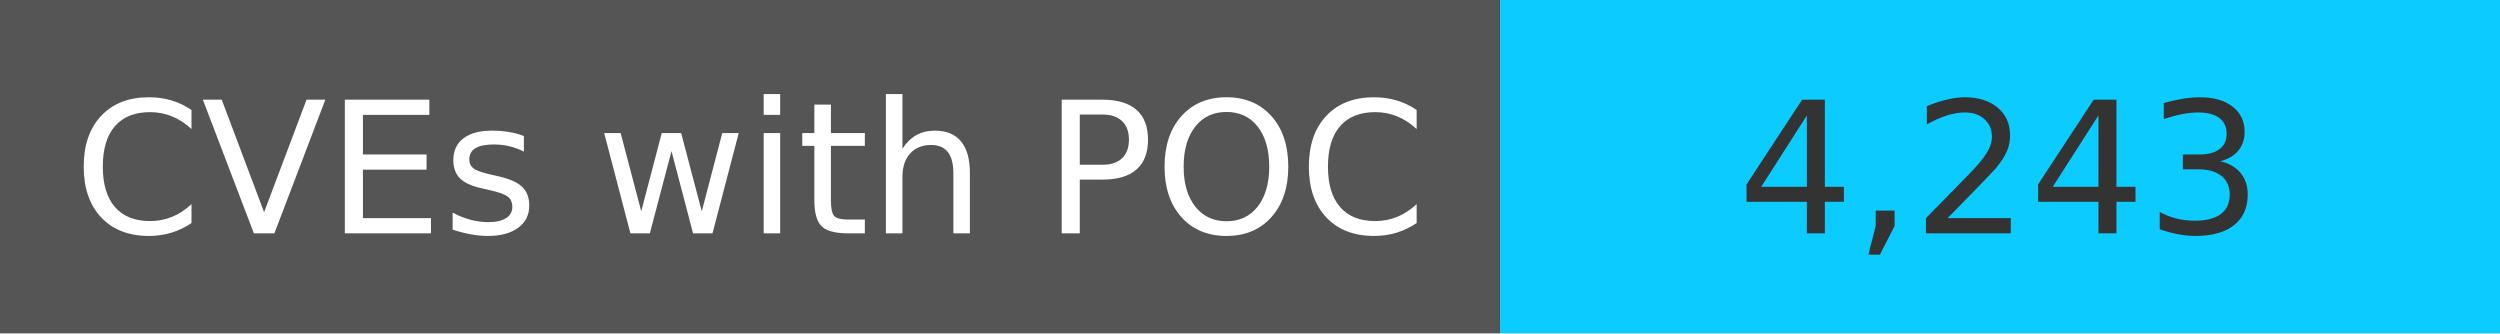
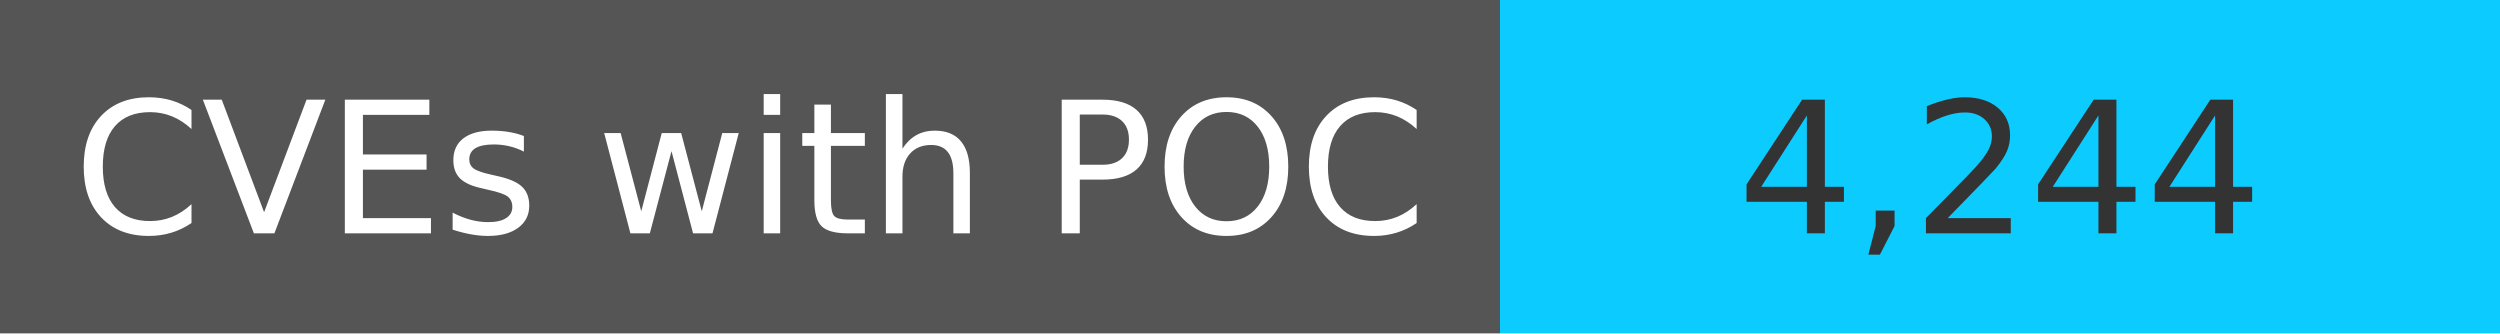
<svg xmlns="http://www.w3.org/2000/svg" width="150" height="20" role="img">
  <linearGradient id="s" x2="0" y2="100%">
    <stop offset="0" stop-color="#bbb" stop-opacity=".1" />
    <stop offset="1" stop-opacity=".1" />
  </linearGradient>
  <g>
    <rect width="90" height="20" fill="#555" />
    <rect x="90" width="267" height="20" fill="#0cccff" />
  </g>
  <g fill="#fff" text-anchor="middle" font-family="Verdana,Geneva,DejaVu Sans,sans-serif" text-rendering="geometricPrecision" font-size="110">
    <text x="450" y="140" transform="scale(.1)" fill="#fff">
            CVEs with POC
        </text>
    <text x="1200" y="140" transform="scale(.1)" fill="#333">
-             4,243
+             4,244
        </text>
  </g>
</svg>
